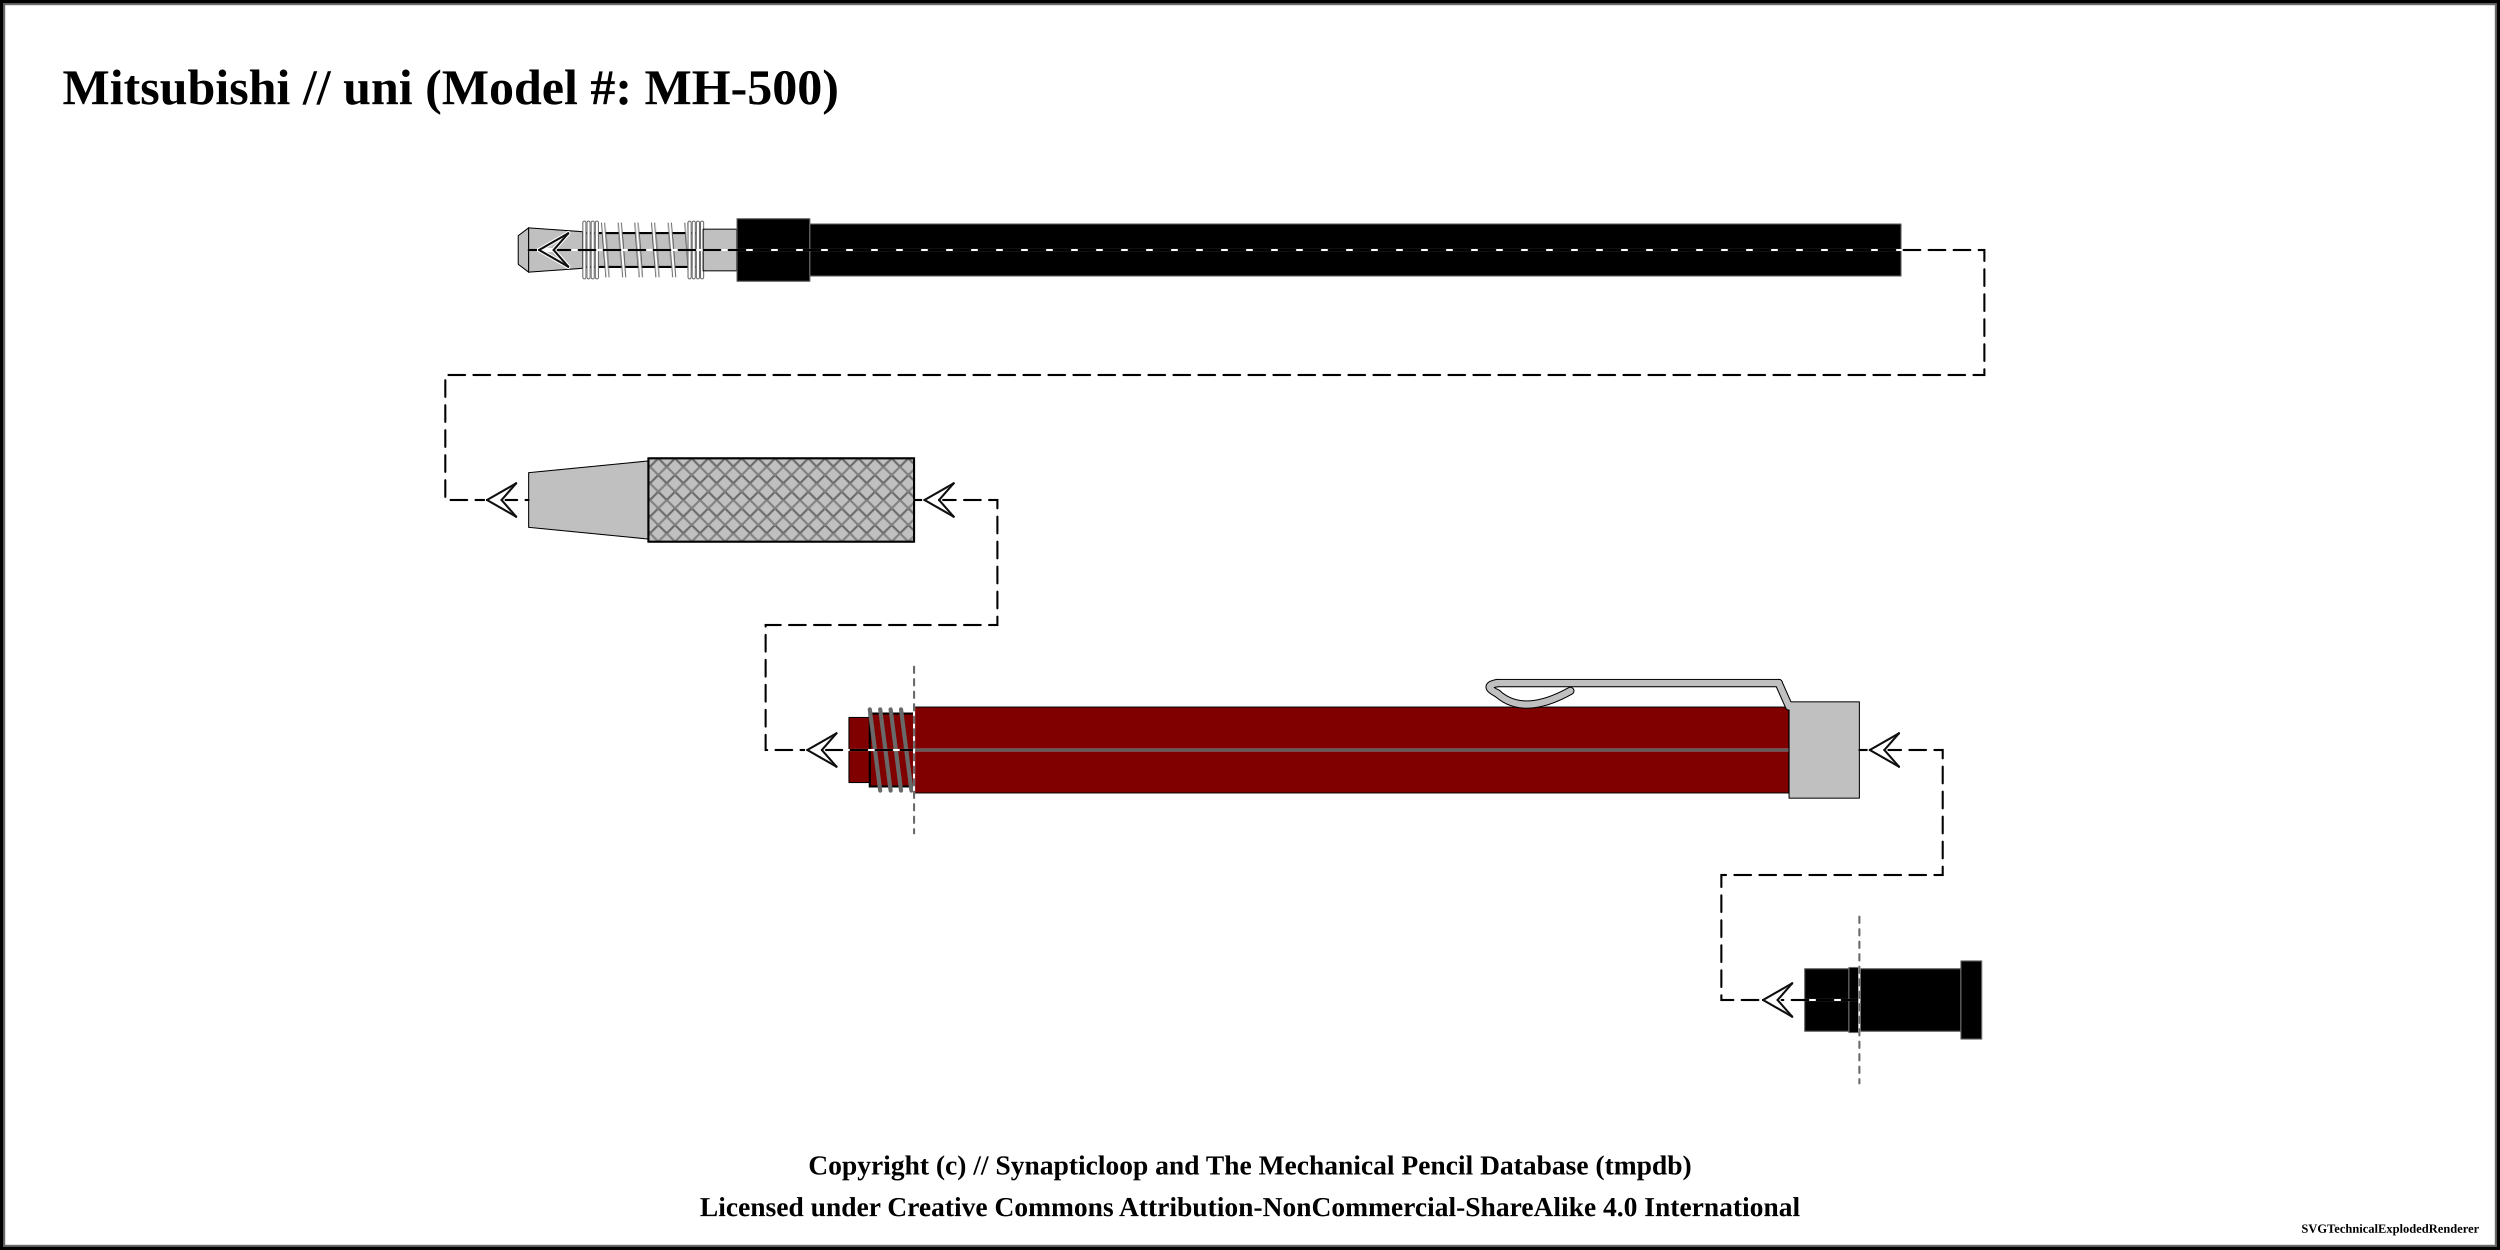
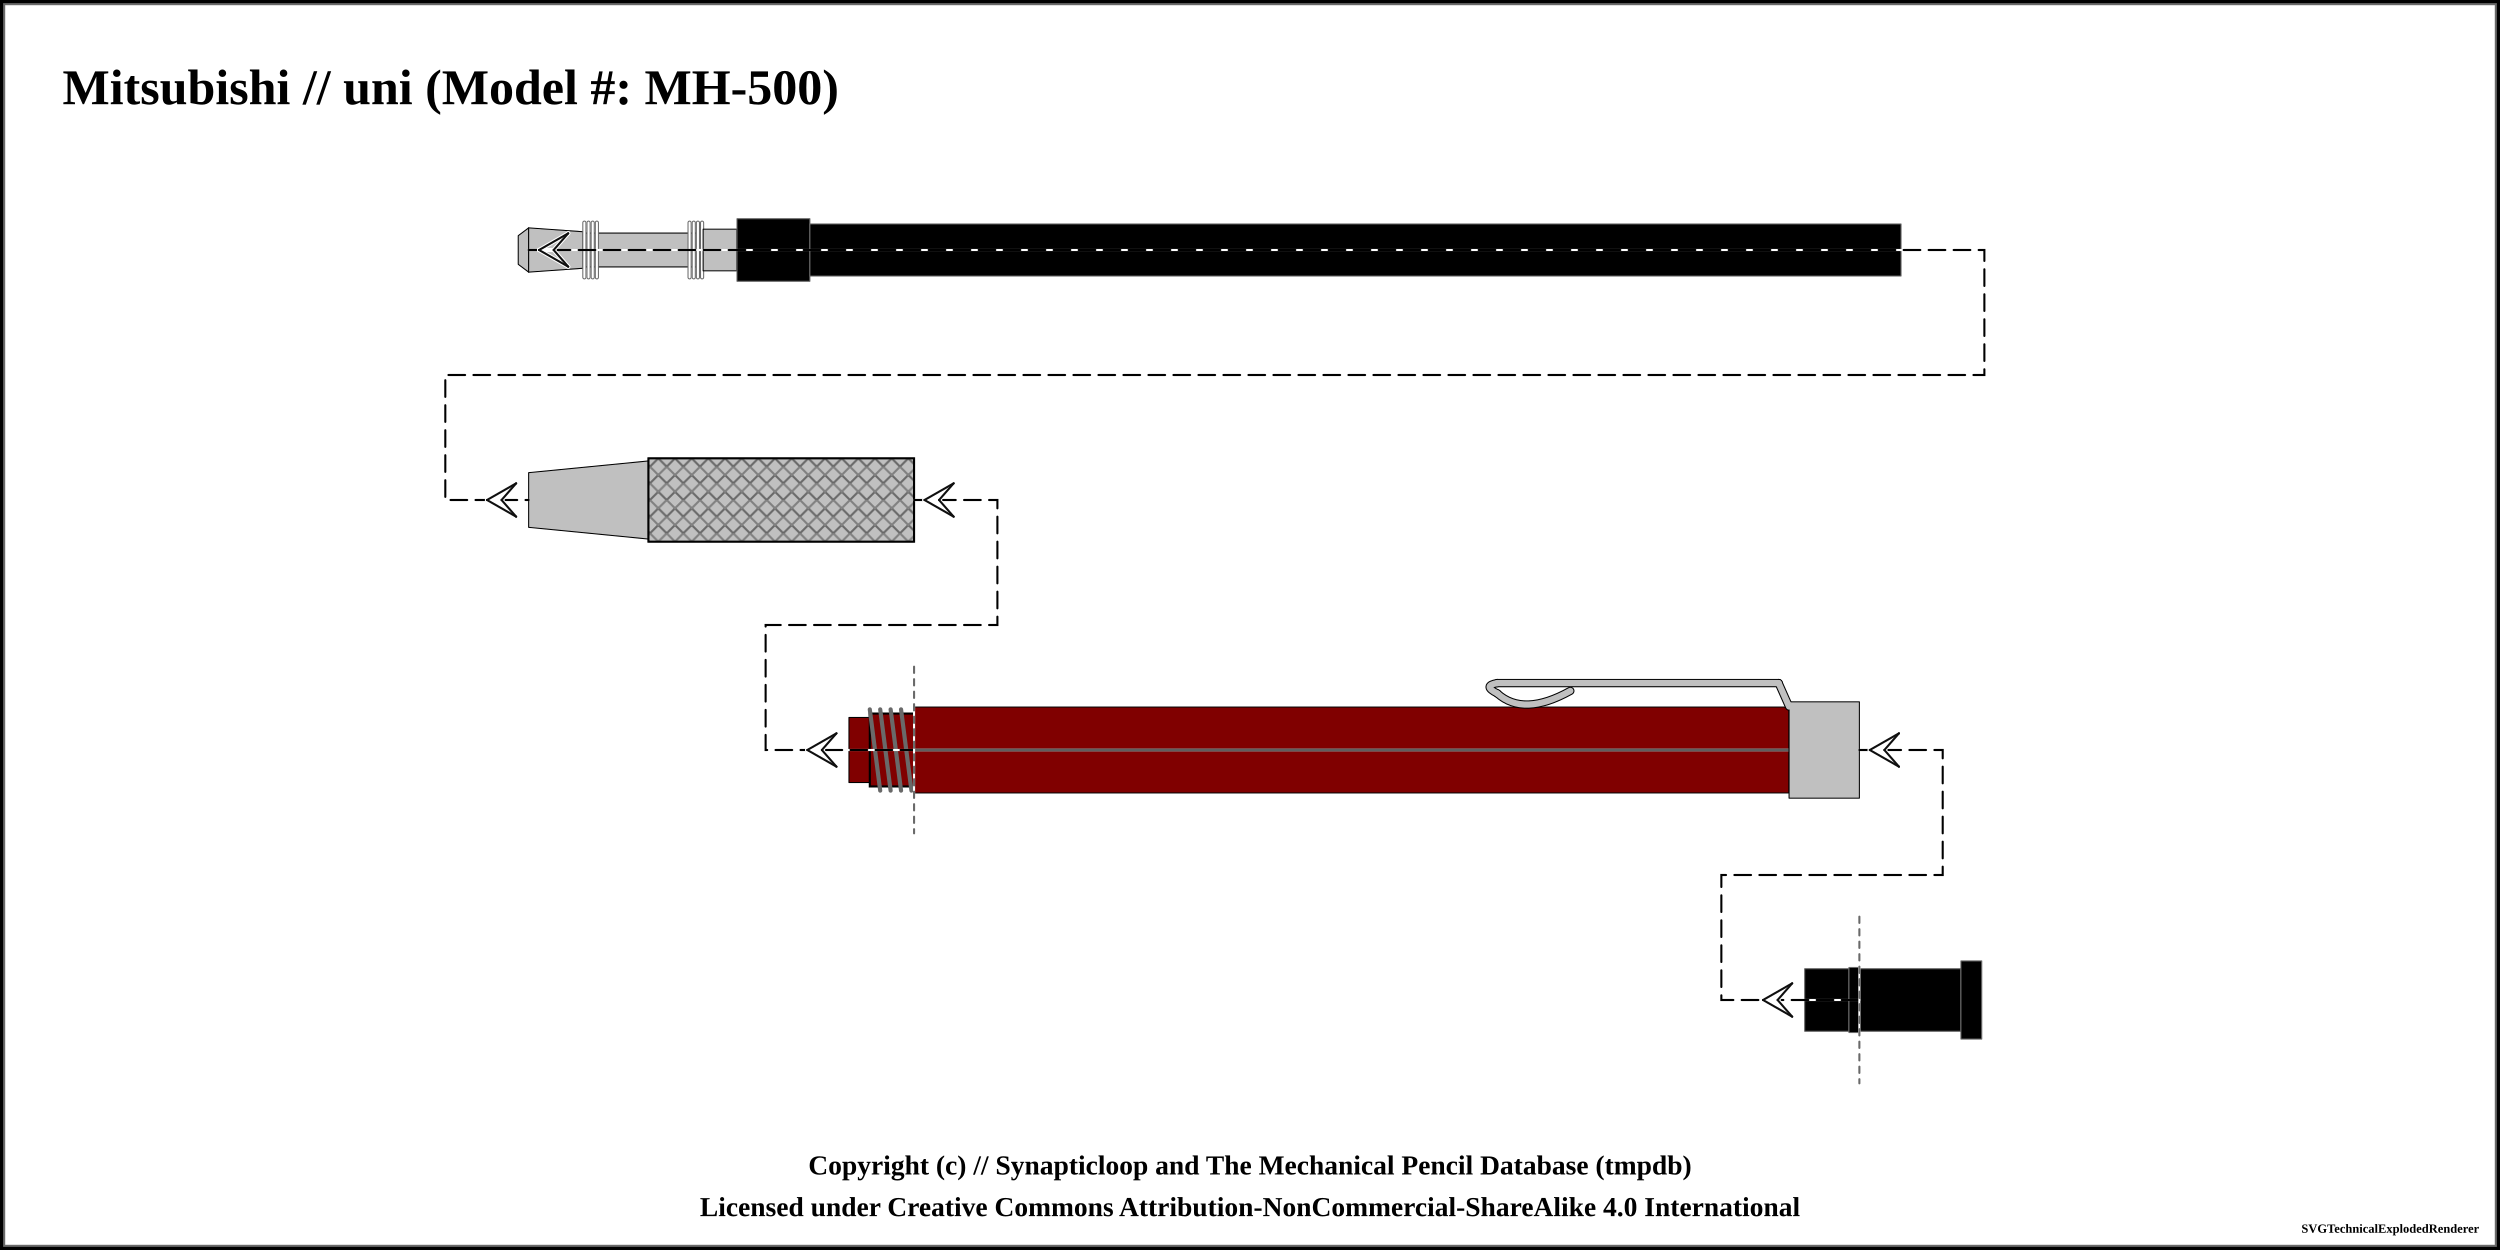
<svg xmlns="http://www.w3.org/2000/svg" width="1200" height="600">
  <pattern id="knurled-large" patternUnits="userSpaceOnUse" width="12" height="12">
    <path stroke="dimgray" stroke-linecap="round" stroke-width="1" d="M 6,6 L 12,12" />
    <path stroke="dimgray" stroke-linecap="round" stroke-width="1" d="M 6,6 L 0,12" />
    <path stroke="gray" stroke-linecap="round" stroke-width="1" d="M 6,6 L 12,0" />
    <path stroke="gray" stroke-linecap="round" stroke-width="1" d="M 6,6 L 0,0" />
  </pattern>
  <pattern id="knurled-small" patternUnits="userSpaceOnUse" width="4" height="4">
    <path stroke="dimgray" stroke-linecap="round" stroke-width="1" d="M 2,2 L 4,4" />
    <path stroke="dimgray" stroke-linecap="round" stroke-width="1" d="M 2,2 L 0,4" />
    <path stroke="gray" stroke-linecap="round" stroke-width="1" d="M 2,2 L 4,0" />
    <path stroke="gray" stroke-linecap="round" stroke-width="1" d="M 2,2 L 0,0" />
  </pattern>
  <pattern id="knurled" patternUnits="userSpaceOnUse" width="8" height="8">
    <path stroke="dimgray" stroke-linecap="round" stroke-width="1" d="M 4,4 L 8,8" />
    <path stroke="dimgray" stroke-linecap="round" stroke-width="1" d="M 4,4 L 0,8" />
    <path stroke="gray" stroke-linecap="round" stroke-width="1" d="M 4,4 L 8,0" />
    <path stroke="gray" stroke-linecap="round" stroke-width="1" d="M 4,4 L 0,0" />
  </pattern>
  <pattern id="lined" patternUnits="userSpaceOnUse" width="3" height="3">
    <path stroke="dimgray" stroke-linecap="round" stroke-width="1" d="M 0,0 L 3,0" />
  </pattern>
  <pattern id="ridged" patternUnits="userSpaceOnUse" width="3" height="3">
    <path stroke="dimgray" stroke-linecap="round" stroke-width="1" d="M 0,0 L 0,3" />
  </pattern>
-   <pattern id="spring" patternUnits="userSpaceOnUse" width="8" height="100">
-     <path stroke="dimgray" stroke-linecap="round" stroke-width="2" d="M 1,1 L 9,99" />
-     <path stroke="white" stroke-linecap="round" stroke-width="1" d="M 1,1 L 9,99" />
-   </pattern>
  <pattern id="knurled" patternUnits="userSpaceOnUse" width="8" height="8">
    <path stroke="dimgray" stroke-linecap="round" stroke-width="1" d="M 4,4 L 8,8" />
    <path stroke="dimgray" stroke-linecap="round" stroke-width="1" d="M 4,4 L 0,8" />
    <path stroke="gray" stroke-linecap="round" stroke-width="1" d="M 4,4 L 8,0" />
    <path stroke="gray" stroke-linecap="round" stroke-width="1" d="M 4,4 L 0,0" />
  </pattern>
  <rect x="0" y="0" width="1200" height="600" fill="white" stroke="black" stroke-width="4" />
  <rect x="2" y="2" width="1196" height="596" fill="white" stroke="dimgray" stroke-width="1" />
  <g transform="rotate(0 0 0)">
    <text x="30" y="50" font-size="2.0em" font-weight="bold"> Mitsubishi // uni (Model #: MH-500)</text>
    <path d="M248.75 113.125 L253.75 109.375 L253.75 130.625 L248.75 126.875 Z" stroke-width="0.5" stroke="black" stroke-linejoin="round" fill="silver" fill-opacity="1" />
    <path d="M253.75 109.375 L280 111.25 L280 128.75 L253.75 130.625 Z" stroke-width="0.5" stroke="black" stroke-linejoin="round" fill="silver" fill-opacity="1" />
    <path d="M280 111.875 L337.5 111.875 L337.5 128.125 L280 128.125 Z" stroke-width="0.5" stroke="black" stroke-linejoin="round" fill="silver" fill-opacity="1" />
-     <path d="M280 111.875 L337.5 111.875 L337.5 128.125 L280 128.125 Z" stroke-width="1.0" stroke="black" fill="url(#spring)" />
    <rect x="285" y="106.875" width="47.5" height="26.25" stroke-width="0.0" stroke="black" fill="url(#spring)" />
    <line x1="280.5" y1="106.875" x2="280.5" y2="133.125" stroke="dimgray" stroke-linecap="round" stroke-width="2" />
    <line x1="280.5" y1="106.875" x2="280.5" y2="133.125" stroke="white" stroke-linecap="round" stroke-width="1" />
    <line x1="337" y1="106.875" x2="337" y2="133.125" stroke="dimgray" stroke-linecap="round" stroke-width="2" />
    <line x1="337" y1="106.875" x2="337" y2="133.125" stroke="white" stroke-linecap="round" stroke-width="1" />
    <line x1="282.5" y1="106.875" x2="282.5" y2="133.125" stroke="dimgray" stroke-linecap="round" stroke-width="2" />
    <line x1="282.5" y1="106.875" x2="282.5" y2="133.125" stroke="white" stroke-linecap="round" stroke-width="1" />
    <line x1="335" y1="106.875" x2="335" y2="133.125" stroke="dimgray" stroke-linecap="round" stroke-width="2" />
    <line x1="335" y1="106.875" x2="335" y2="133.125" stroke="white" stroke-linecap="round" stroke-width="1" />
    <line x1="284.5" y1="106.875" x2="284.5" y2="133.125" stroke="dimgray" stroke-linecap="round" stroke-width="2" />
    <line x1="284.5" y1="106.875" x2="284.5" y2="133.125" stroke="white" stroke-linecap="round" stroke-width="1" />
    <line x1="333" y1="106.875" x2="333" y2="133.125" stroke="dimgray" stroke-linecap="round" stroke-width="2" />
    <line x1="333" y1="106.875" x2="333" y2="133.125" stroke="white" stroke-linecap="round" stroke-width="1" />
    <line x1="286.5" y1="106.875" x2="286.5" y2="133.125" stroke="dimgray" stroke-linecap="round" stroke-width="2" />
    <line x1="286.5" y1="106.875" x2="286.5" y2="133.125" stroke="white" stroke-linecap="round" stroke-width="1" />
    <line x1="331" y1="106.875" x2="331" y2="133.125" stroke="dimgray" stroke-linecap="round" stroke-width="2" />
    <line x1="331" y1="106.875" x2="331" y2="133.125" stroke="white" stroke-linecap="round" stroke-width="1" />
    <path d="M337.5 110 L353.75 110 L353.75 130 L337.5 130 Z" stroke-width="0.5" stroke="black" stroke-linejoin="round" fill="silver" fill-opacity="1" />
    <path d="M353.75 105 L388.75 105 L388.75 135 L353.75 135 Z" stroke-width="0.5" stroke="dimgray" stroke-linejoin="round" fill="black" fill-opacity="1" />
    <path d="M388.75 107.5 L912.5 107.5 L912.5 132.5 L388.75 132.5 Z" stroke-width="0.5" stroke="dimgray" stroke-linejoin="round" fill="black" fill-opacity="1" />
    <path d="M253.75 226.875 L311.25 221.25 L311.25 258.75 L253.75 253.125 Z" stroke-width="0.5" stroke="black" stroke-linejoin="round" fill="silver" fill-opacity="1" />
    <path d="M311.25 220 L438.75 220 L438.75 260 L311.25 260 Z" stroke-width="0.5" stroke="black" stroke-linejoin="round" fill="silver" fill-opacity="1" />
    <path d="M311.25 220 L438.75 220 L438.75 260 L311.25 260 Z" stroke-width="1.0" stroke="black" fill="url(#knurled)" />
    <path d="M407.5 344.375 L417.5 344.375 L417.5 375.625 L407.5 375.625 Z" stroke-width="0.5" stroke="black" stroke-linejoin="round" fill="maroon" fill-opacity="1" />
    <path d="M417.5 342.5 L438.75 342.5 L438.75 377.5 L417.5 377.5 Z" stroke-width="0.5" stroke="black" stroke-linejoin="round" fill="maroon" fill-opacity="1" />
    <path d="M417.5 342.5 L438.75 342.5 L438.75 377.5 L417.5 377.5 Z" stroke-width="1.0" stroke="black" fill="url(#threaded)" />
    <line x1="417.5" y1="340.5" x2="422.5" y2="379.5" stroke="dimgray" stroke-linecap="round" stroke-width="2" />
    <line x1="417.5" y1="340.5" x2="422.5" y2="379.5" stroke="[object Object]" stroke-linecap="round" stroke-width="1" />
    <line x1="422.5" y1="340.5" x2="427.5" y2="379.5" stroke="dimgray" stroke-linecap="round" stroke-width="2" />
    <line x1="422.5" y1="340.5" x2="427.5" y2="379.5" stroke="[object Object]" stroke-linecap="round" stroke-width="1" />
    <line x1="427.5" y1="340.5" x2="432.5" y2="379.5" stroke="dimgray" stroke-linecap="round" stroke-width="2" />
    <line x1="427.5" y1="340.5" x2="432.5" y2="379.5" stroke="[object Object]" stroke-linecap="round" stroke-width="1" />
    <line x1="432.5" y1="340.5" x2="437.5" y2="379.5" stroke="dimgray" stroke-linecap="round" stroke-width="2" />
    <line x1="432.5" y1="340.5" x2="437.5" y2="379.5" stroke="[object Object]" stroke-linecap="round" stroke-width="1" />
    <path d="M438.75 339.375 L858.75 339.375 L858.75 380.625 L438.75 380.625 Z" stroke-width="0.5" stroke="black" stroke-linejoin="round" fill="maroon" fill-opacity="1" />
    <line x1="438.75" y1="360" x2="858.75" y2="360" stroke-width="1.5" stroke="gray" fill="gray" stroke-opacity="1.0" />
    <line x1="438.75" y1="360" x2="858.75" y2="360" stroke-width="0.5" stroke="black" fill="none" stroke-opacity="0.5" />
    <path d="M753.75 331.625 Q731.25 344.125 718.75 332.875" stroke-width="4" stroke="black" fill="none" stroke-linecap="round" />
    <path d="M718.75 332.875 Q711.25 329.125 718.75 327.875" stroke-width="4" stroke="black" fill="none" stroke-linecap="round" />
    <line x1="718.75" y1="327.875" x2="853.75" y2="327.875" stroke-width="4" stroke="black" fill="dimgray" stroke-linecap="round" />
    <line x1="853.75" y1="327.875" x2="858.75" y2="339.125" stroke-width="4" stroke="black" fill="dimgray" stroke-linecap="round" />
    <path d="M858.75 336.875 L892.5 336.875 L892.5 383.125 L858.75 383.125 Z" stroke-width="0.5" stroke="black" stroke-linejoin="round" fill="silver" fill-opacity="1" />
    <path d="M753.75 331.625 Q731.25 344.125 718.75 332.875" stroke-width="3" stroke="silver" fill="none" stroke-linecap="round" />
    <path d="M718.75 332.875 Q711.25 329.125 718.75 327.875" stroke-width="3" stroke="silver" fill="none" stroke-linecap="round" />
    <line x1="718.75" y1="327.875" x2="853.75" y2="327.875" stroke-width="3" stroke="silver" fill="silver" stroke-linecap="round" />
    <line x1="853.75" y1="327.875" x2="858.75" y2="339.125" stroke-width="3" stroke="silver" fill="silver" stroke-linecap="round" />
    <path d="M866.25 465 L887.5 465 L887.5 495 L866.25 495 Z" stroke-width="0.5" stroke="dimgray" stroke-linejoin="round" fill="black" fill-opacity="1" />
    <path d="M887.5 464.375 L892.5 464.375 L892.5 495.625 L887.5 495.625 Z" stroke-width="0.5" stroke="dimgray" stroke-linejoin="round" fill="black" fill-opacity="1" />
    <path d="M892.5 465 L941.25 465 L941.25 495 L892.5 495 Z" stroke-width="0.5" stroke="dimgray" stroke-linejoin="round" fill="black" fill-opacity="1" />
    <path d="M941.25 461.25 L951.25 461.25 L951.25 498.75 L941.25 498.75 Z" stroke-width="0.5" stroke="dimgray" stroke-linejoin="round" fill="black" fill-opacity="1" />
    <path d="M 253.75 120 L 952.5 120 L 952.5 180 L 213.75 180 L 213.75 240 L 253.75 240 " fill="none" stroke="white" stroke-width="1" stroke-linecap="round" />
    <path d="M 253.75 120 L 952.5 120 L 952.5 180 L 213.75 180 L 213.75 240 L 253.75 240 " fill="none" stroke="black" stroke-width="1" stroke-dasharray="8,4" stroke-linecap="round" />
    <line x1="258.75" y1="120" x2="265.75" y2="120" stroke-linecap="round" stroke="#ffffff" stroke-width="2.0" />
    <line x1="258.75" y1="120" x2="272.75" y2="112" stroke-linecap="round" stroke="#ffffff" stroke-width="2.0" />
    <line x1="272.75" y1="112" x2="265.75" y2="120" stroke-linecap="round" stroke="#ffffff" stroke-width="2.0" />
    <line x1="258.75" y1="120" x2="272.75" y2="128" stroke-linecap="round" stroke="#ffffff" stroke-width="2.0" />
    <line x1="272.75" y1="128" x2="265.75" y2="120" stroke-linecap="round" stroke="#ffffff" stroke-width="2.0" />
    <line x1="258.75" y1="120" x2="272.75" y2="112" stroke-linecap="round" stroke="#0f0f0f" stroke-width="1.0" />
    <line x1="272.75" y1="112" x2="265.75" y2="120" stroke-linecap="round" stroke="#0f0f0f" stroke-width="1.0" />
    <line x1="258.75" y1="120" x2="272.75" y2="128" stroke-linecap="round" stroke="#0f0f0f" stroke-width="1.0" />
    <line x1="272.75" y1="128" x2="265.75" y2="120" stroke-linecap="round" stroke="#0f0f0f" stroke-width="1.0" />
    <line x1="233.75" y1="240" x2="240.75" y2="240" stroke-linecap="round" stroke="#ffffff" stroke-width="2.0" />
    <line x1="233.75" y1="240" x2="247.75" y2="232" stroke-linecap="round" stroke="#ffffff" stroke-width="2.0" />
    <line x1="247.75" y1="232" x2="240.75" y2="240" stroke-linecap="round" stroke="#ffffff" stroke-width="2.0" />
    <line x1="233.75" y1="240" x2="247.75" y2="248" stroke-linecap="round" stroke="#ffffff" stroke-width="2.0" />
    <line x1="247.75" y1="248" x2="240.75" y2="240" stroke-linecap="round" stroke="#ffffff" stroke-width="2.0" />
    <line x1="233.75" y1="240" x2="247.75" y2="232" stroke-linecap="round" stroke="#0f0f0f" stroke-width="1.0" />
    <line x1="247.75" y1="232" x2="240.75" y2="240" stroke-linecap="round" stroke="#0f0f0f" stroke-width="1.0" />
    <line x1="233.75" y1="240" x2="247.75" y2="248" stroke-linecap="round" stroke="#0f0f0f" stroke-width="1.0" />
    <line x1="247.75" y1="248" x2="240.75" y2="240" stroke-linecap="round" stroke="#0f0f0f" stroke-width="1.0" />
    <path d="M 438.75 240 L 478.75 240 L 478.75 300 L 367.5 300 L 367.5 360 L 438.75 360 " fill="none" stroke="white" stroke-width="1" stroke-linecap="round" />
    <path d="M 438.75 240 L 478.75 240 L 478.75 300 L 367.5 300 L 367.5 360 L 438.75 360 " fill="none" stroke="black" stroke-width="1" stroke-dasharray="8,4" stroke-linecap="round" />
    <line x1="443.75" y1="240" x2="450.75" y2="240" stroke-linecap="round" stroke="#ffffff" stroke-width="2.0" />
    <line x1="443.75" y1="240" x2="457.75" y2="232" stroke-linecap="round" stroke="#ffffff" stroke-width="2.0" />
    <line x1="457.75" y1="232" x2="450.75" y2="240" stroke-linecap="round" stroke="#ffffff" stroke-width="2.0" />
    <line x1="443.75" y1="240" x2="457.75" y2="248" stroke-linecap="round" stroke="#ffffff" stroke-width="2.0" />
    <line x1="457.75" y1="248" x2="450.75" y2="240" stroke-linecap="round" stroke="#ffffff" stroke-width="2.0" />
    <line x1="443.75" y1="240" x2="457.75" y2="232" stroke-linecap="round" stroke="#0f0f0f" stroke-width="1.0" />
    <line x1="457.75" y1="232" x2="450.75" y2="240" stroke-linecap="round" stroke="#0f0f0f" stroke-width="1.0" />
    <line x1="443.75" y1="240" x2="457.75" y2="248" stroke-linecap="round" stroke="#0f0f0f" stroke-width="1.0" />
    <line x1="457.75" y1="248" x2="450.75" y2="240" stroke-linecap="round" stroke="#0f0f0f" stroke-width="1.0" />
    <line x1="387.5" y1="360" x2="394.5" y2="360" stroke-linecap="round" stroke="#ffffff" stroke-width="2.0" />
    <line x1="387.5" y1="360" x2="401.5" y2="352" stroke-linecap="round" stroke="#ffffff" stroke-width="2.0" />
    <line x1="401.5" y1="352" x2="394.5" y2="360" stroke-linecap="round" stroke="#ffffff" stroke-width="2.0" />
    <line x1="387.5" y1="360" x2="401.5" y2="368" stroke-linecap="round" stroke="#ffffff" stroke-width="2.0" />
    <line x1="401.5" y1="368" x2="394.5" y2="360" stroke-linecap="round" stroke="#ffffff" stroke-width="2.0" />
    <line x1="387.5" y1="360" x2="401.5" y2="352" stroke-linecap="round" stroke="#0f0f0f" stroke-width="1.0" />
    <line x1="401.5" y1="352" x2="394.5" y2="360" stroke-linecap="round" stroke="#0f0f0f" stroke-width="1.0" />
    <line x1="387.5" y1="360" x2="401.5" y2="368" stroke-linecap="round" stroke="#0f0f0f" stroke-width="1.0" />
    <line x1="401.5" y1="368" x2="394.5" y2="360" stroke-linecap="round" stroke="#0f0f0f" stroke-width="1.0" />
    <line x1="438.75" y1="320" x2="438.75" y2="400" stroke="white" stroke-linecap="round" stroke-width="1" />
    <line x1="438.75" y1="320" x2="438.75" y2="400" stroke="dimgray" stroke-linecap="round" stroke-dasharray="3,3" stroke-width="1" />
    <path d="M 892.5 360 L 932.5 360 L 932.5 420 L 826.25 420 L 826.25 480 L 892.5 480 " fill="none" stroke="white" stroke-width="1" stroke-linecap="round" />
    <path d="M 892.5 360 L 932.5 360 L 932.5 420 L 826.25 420 L 826.25 480 L 892.5 480 " fill="none" stroke="black" stroke-width="1" stroke-dasharray="8,4" stroke-linecap="round" />
    <line x1="897.5" y1="360" x2="904.5" y2="360" stroke-linecap="round" stroke="#ffffff" stroke-width="2.0" />
    <line x1="897.5" y1="360" x2="911.5" y2="352" stroke-linecap="round" stroke="#ffffff" stroke-width="2.0" />
    <line x1="911.5" y1="352" x2="904.5" y2="360" stroke-linecap="round" stroke="#ffffff" stroke-width="2.0" />
    <line x1="897.5" y1="360" x2="911.5" y2="368" stroke-linecap="round" stroke="#ffffff" stroke-width="2.0" />
    <line x1="911.5" y1="368" x2="904.5" y2="360" stroke-linecap="round" stroke="#ffffff" stroke-width="2.0" />
    <line x1="897.5" y1="360" x2="911.5" y2="352" stroke-linecap="round" stroke="#0f0f0f" stroke-width="1.0" />
    <line x1="911.5" y1="352" x2="904.5" y2="360" stroke-linecap="round" stroke="#0f0f0f" stroke-width="1.0" />
    <line x1="897.5" y1="360" x2="911.5" y2="368" stroke-linecap="round" stroke="#0f0f0f" stroke-width="1.0" />
    <line x1="911.5" y1="368" x2="904.5" y2="360" stroke-linecap="round" stroke="#0f0f0f" stroke-width="1.0" />
    <line x1="846.25" y1="480" x2="853.25" y2="480" stroke-linecap="round" stroke="#ffffff" stroke-width="2.0" />
    <line x1="846.25" y1="480" x2="860.25" y2="472" stroke-linecap="round" stroke="#ffffff" stroke-width="2.0" />
    <line x1="860.25" y1="472" x2="853.25" y2="480" stroke-linecap="round" stroke="#ffffff" stroke-width="2.0" />
    <line x1="846.25" y1="480" x2="860.25" y2="488" stroke-linecap="round" stroke="#ffffff" stroke-width="2.0" />
    <line x1="860.25" y1="488" x2="853.25" y2="480" stroke-linecap="round" stroke="#ffffff" stroke-width="2.0" />
    <line x1="846.25" y1="480" x2="860.25" y2="472" stroke-linecap="round" stroke="#0f0f0f" stroke-width="1.0" />
    <line x1="860.25" y1="472" x2="853.25" y2="480" stroke-linecap="round" stroke="#0f0f0f" stroke-width="1.0" />
    <line x1="846.25" y1="480" x2="860.25" y2="488" stroke-linecap="round" stroke="#0f0f0f" stroke-width="1.0" />
    <line x1="860.25" y1="488" x2="853.25" y2="480" stroke-linecap="round" stroke="#0f0f0f" stroke-width="1.0" />
    <line x1="892.5" y1="440" x2="892.5" y2="520" stroke="white" stroke-linecap="round" stroke-width="1" />
    <line x1="892.5" y1="440" x2="892.5" y2="520" stroke="dimgray" stroke-linecap="round" stroke-dasharray="3,3" stroke-width="1" />
  </g>
  <text x="50%" y="560" font-size="1.1em" font-weight="bold" text-anchor="middle" dominant-baseline="middle">Copyright (c) // Synapticloop and The Mechanical Pencil Database (tmpdb)</text>
  <text x="50%" y="580" font-size="1.1em" font-weight="bold" text-anchor="middle" dominant-baseline="middle">Licensed under Creative Commons Attribution-NonCommercial-ShareAlike 4.0 International</text>
  <text x="1190" y="590" font-size="0.5em" font-weight="bold" text-anchor="end" dominant-baseline="middle">SVGTechnicalExplodedRenderer</text>
</svg>
